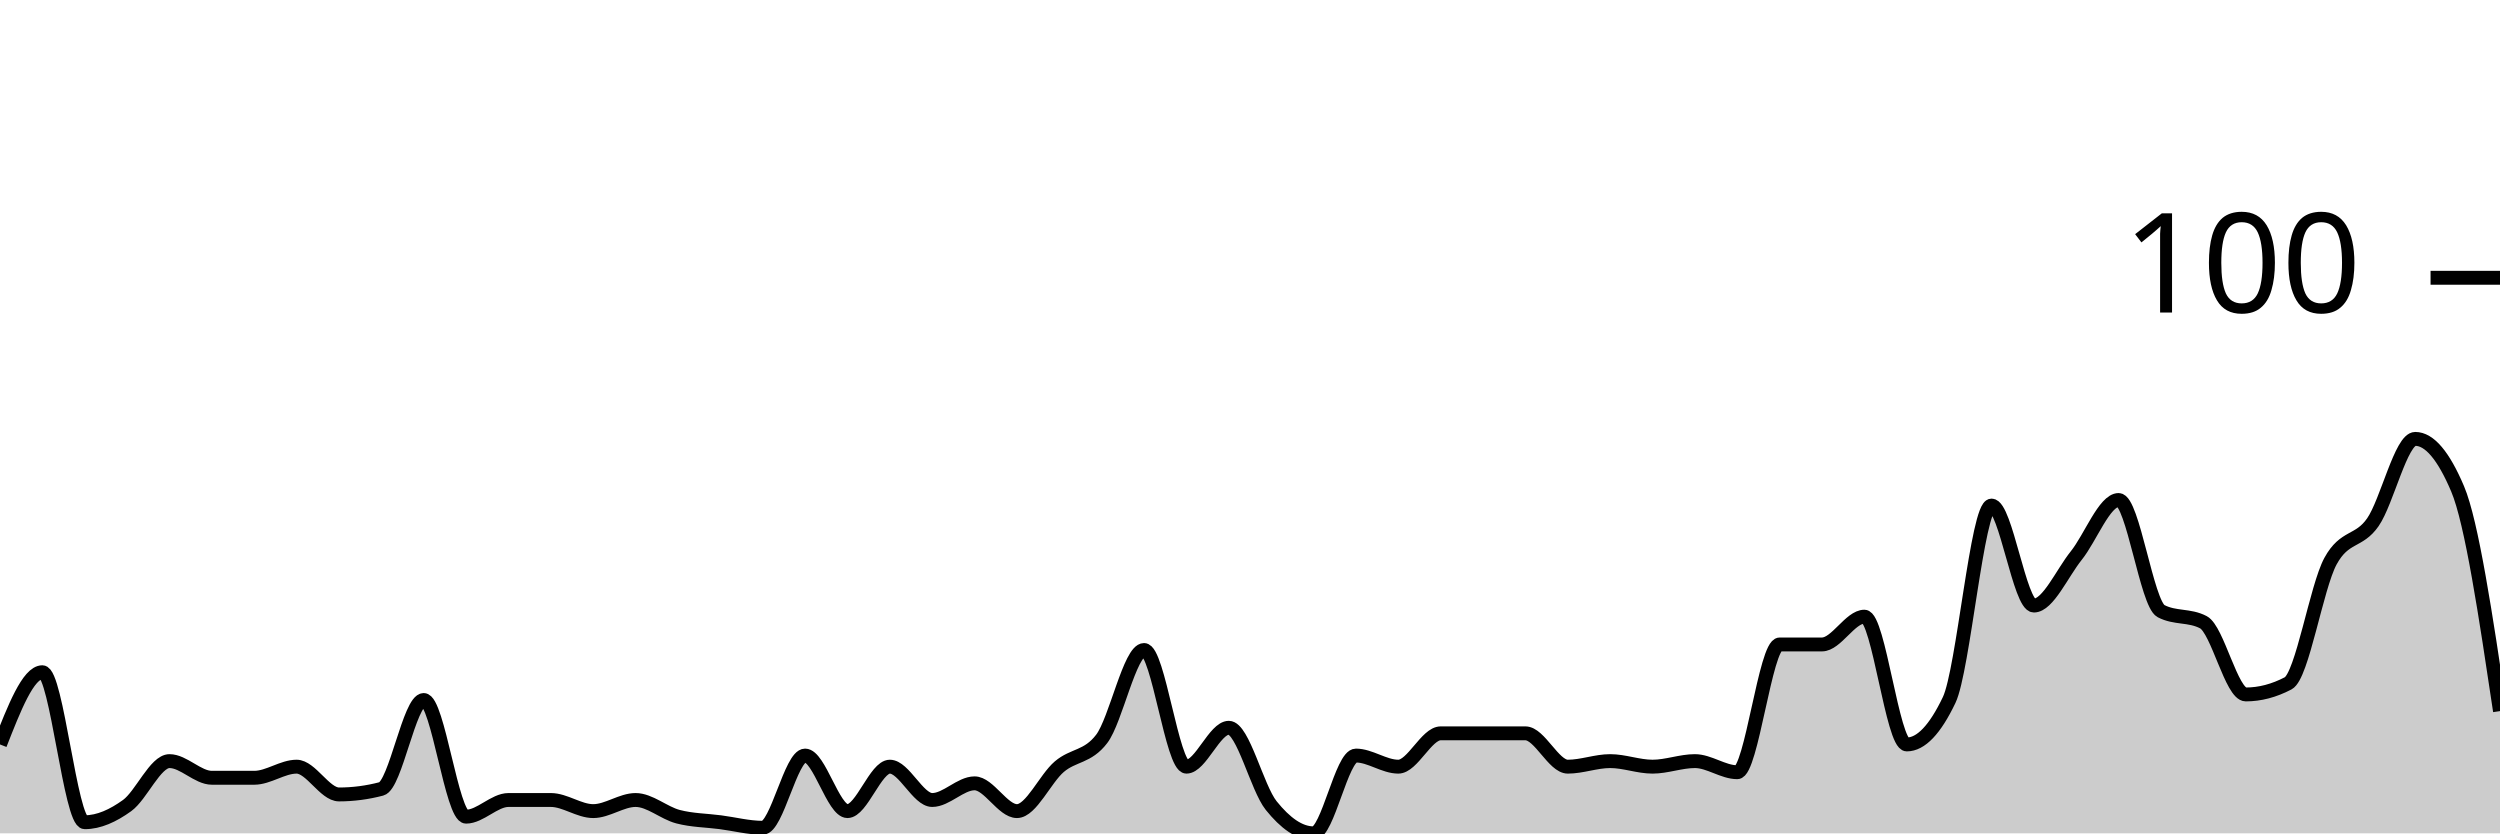
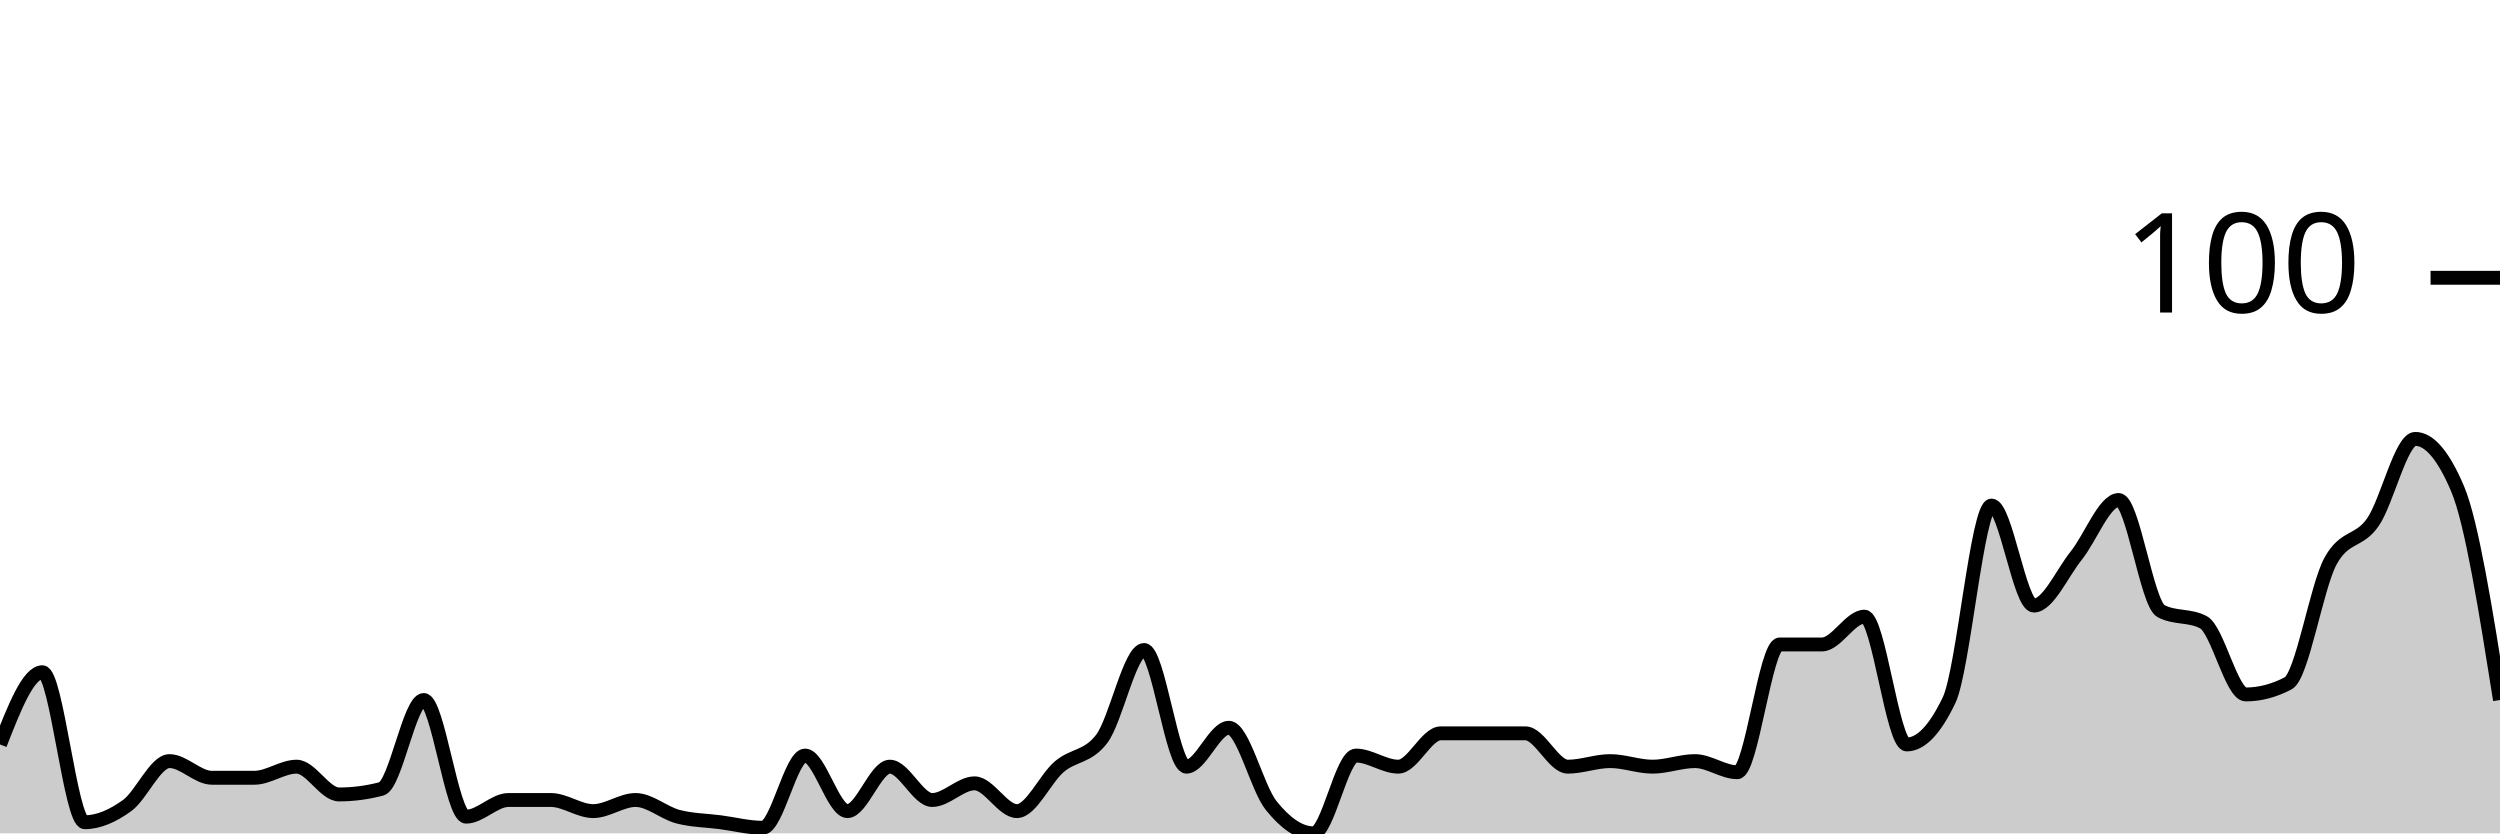
<svg xmlns="http://www.w3.org/2000/svg" viewBox="0 0 180 60">
  <g transform="translate(0,20)">
-     <path class="area" fill="rgba(0, 0, 0, 0.2)" d="M0,33.6C1.017,31,2.034,28.4,3.051,28.4C4.068,28.4,5.085,39.2,6.102,39.2C7.119,39.2,8.136,38.733,9.153,38C10.169,37.267,11.186,34.8,12.203,34.8C13.22,34.8,14.237,36,15.254,36C16.271,36,17.288,36,18.305,36C19.322,36,20.339,35.2,21.356,35.2C22.373,35.2,23.39,37.2,24.407,37.2C25.424,37.2,26.441,37.067,27.458,36.8C28.475,36.533,29.492,30.4,30.508,30.4C31.525,30.4,32.542,38.8,33.559,38.8C34.576,38.8,35.593,37.6,36.61,37.6C37.627,37.6,38.644,37.6,39.661,37.6C40.678,37.6,41.695,38.4,42.712,38.4C43.729,38.4,44.746,37.6,45.763,37.6C46.78,37.6,47.797,38.533,48.814,38.8C49.831,39.067,50.847,39.067,51.864,39.2C52.881,39.333,53.898,39.6,54.915,39.6C55.932,39.6,56.949,34.4,57.966,34.4C58.983,34.4,60,38.4,61.017,38.4C62.034,38.4,63.051,35.2,64.068,35.2C65.085,35.2,66.102,37.6,67.119,37.6C68.136,37.6,69.153,36.4,70.169,36.4C71.186,36.4,72.203,38.4,73.22,38.4C74.237,38.4,75.254,36.067,76.271,35.2C77.288,34.333,78.305,34.533,79.322,33.2C80.339,31.867,81.356,26.8,82.373,26.8C83.39,26.8,84.407,35.2,85.424,35.2C86.441,35.2,87.458,32.4,88.475,32.4C89.492,32.4,90.508,36.733,91.525,38C92.542,39.267,93.559,40,94.576,40C95.593,40,96.61,34.4,97.627,34.4C98.644,34.4,99.661,35.2,100.678,35.2C101.695,35.2,102.712,32.8,103.729,32.8C104.746,32.8,105.763,32.8,106.78,32.8C107.797,32.8,108.814,32.8,109.831,32.8C110.847,32.8,111.864,35.2,112.881,35.2C113.898,35.2,114.915,34.8,115.932,34.8C116.949,34.8,117.966,35.2,118.983,35.2C120,35.2,121.017,34.8,122.034,34.8C123.051,34.8,124.068,35.6,125.085,35.6C126.102,35.6,127.119,26.4,128.136,26.4C129.153,26.4,130.169,26.4,131.186,26.4C132.203,26.4,133.22,24.4,134.237,24.4C135.254,24.4,136.271,33.6,137.288,33.6C138.305,33.6,139.322,32.533,140.339,30.4C141.356,28.267,142.373,16.4,143.39,16.4C144.407,16.4,145.424,23.6,146.441,23.6C147.458,23.6,148.475,21.267,149.492,20C150.508,18.733,151.525,16,152.542,16C153.559,16,154.576,23.467,155.593,24C156.61,24.533,157.627,24.267,158.644,24.8C159.661,25.333,160.678,30,161.695,30C162.712,30,163.729,29.733,164.746,29.2C165.763,28.667,166.78,22.267,167.797,20.4C168.814,18.533,169.831,19.067,170.847,17.6C171.864,16.133,172.881,11.6,173.898,11.6C174.915,11.6,175.932,12.8,176.949,15.2C177.966,17.6,178.983,24.4,180,31.2L180,40C178.983,40,177.966,40,176.949,40C175.932,40,174.915,40,173.898,40C172.881,40,171.864,40,170.847,40C169.831,40,168.814,40,167.797,40C166.78,40,165.763,40,164.746,40C163.729,40,162.712,40,161.695,40C160.678,40,159.661,40,158.644,40C157.627,40,156.61,40,155.593,40C154.576,40,153.559,40,152.542,40C151.525,40,150.508,40,149.492,40C148.475,40,147.458,40,146.441,40C145.424,40,144.407,40,143.39,40C142.373,40,141.356,40,140.339,40C139.322,40,138.305,40,137.288,40C136.271,40,135.254,40,134.237,40C133.22,40,132.203,40,131.186,40C130.169,40,129.153,40,128.136,40C127.119,40,126.102,40,125.085,40C124.068,40,123.051,40,122.034,40C121.017,40,120,40,118.983,40C117.966,40,116.949,40,115.932,40C114.915,40,113.898,40,112.881,40C111.864,40,110.847,40,109.831,40C108.814,40,107.797,40,106.78,40C105.763,40,104.746,40,103.729,40C102.712,40,101.695,40,100.678,40C99.661,40,98.644,40,97.627,40C96.61,40,95.593,40,94.576,40C93.559,40,92.542,40,91.525,40C90.508,40,89.492,40,88.475,40C87.458,40,86.441,40,85.424,40C84.407,40,83.39,40,82.373,40C81.356,40,80.339,40,79.322,40C78.305,40,77.288,40,76.271,40C75.254,40,74.237,40,73.22,40C72.203,40,71.186,40,70.169,40C69.153,40,68.136,40,67.119,40C66.102,40,65.085,40,64.068,40C63.051,40,62.034,40,61.017,40C60,40,58.983,40,57.966,40C56.949,40,55.932,40,54.915,40C53.898,40,52.881,40,51.864,40C50.847,40,49.831,40,48.814,40C47.797,40,46.78,40,45.763,40C44.746,40,43.729,40,42.712,40C41.695,40,40.678,40,39.661,40C38.644,40,37.627,40,36.61,40C35.593,40,34.576,40,33.559,40C32.542,40,31.525,40,30.508,40C29.492,40,28.475,40,27.458,40C26.441,40,25.424,40,24.407,40C23.39,40,22.373,40,21.356,40C20.339,40,19.322,40,18.305,40C17.288,40,16.271,40,15.254,40C14.237,40,13.22,40,12.203,40C11.186,40,10.169,40,9.153,40C8.136,40,7.119,40,6.102,40C5.085,40,4.068,40,3.051,40C2.034,40,1.017,40,0,40Z" />
-     <path class="line" stroke="black" fill="none" d="M0,33.6C1.017,31,2.034,28.4,3.051,28.4C4.068,28.4,5.085,39.2,6.102,39.2C7.119,39.2,8.136,38.733,9.153,38C10.169,37.267,11.186,34.8,12.203,34.8C13.22,34.8,14.237,36,15.254,36C16.271,36,17.288,36,18.305,36C19.322,36,20.339,35.2,21.356,35.2C22.373,35.2,23.39,37.2,24.407,37.2C25.424,37.2,26.441,37.067,27.458,36.8C28.475,36.533,29.492,30.4,30.508,30.4C31.525,30.4,32.542,38.8,33.559,38.8C34.576,38.8,35.593,37.6,36.61,37.6C37.627,37.6,38.644,37.6,39.661,37.6C40.678,37.6,41.695,38.4,42.712,38.4C43.729,38.4,44.746,37.6,45.763,37.6C46.78,37.6,47.797,38.533,48.814,38.8C49.831,39.067,50.847,39.067,51.864,39.2C52.881,39.333,53.898,39.6,54.915,39.6C55.932,39.6,56.949,34.4,57.966,34.4C58.983,34.4,60,38.4,61.017,38.4C62.034,38.4,63.051,35.2,64.068,35.2C65.085,35.2,66.102,37.6,67.119,37.6C68.136,37.6,69.153,36.4,70.169,36.4C71.186,36.4,72.203,38.4,73.22,38.4C74.237,38.4,75.254,36.067,76.271,35.2C77.288,34.333,78.305,34.533,79.322,33.2C80.339,31.867,81.356,26.8,82.373,26.8C83.39,26.8,84.407,35.2,85.424,35.2C86.441,35.2,87.458,32.4,88.475,32.4C89.492,32.4,90.508,36.733,91.525,38C92.542,39.267,93.559,40,94.576,40C95.593,40,96.61,34.4,97.627,34.4C98.644,34.4,99.661,35.2,100.678,35.2C101.695,35.2,102.712,32.8,103.729,32.8C104.746,32.8,105.763,32.8,106.78,32.8C107.797,32.8,108.814,32.8,109.831,32.8C110.847,32.8,111.864,35.2,112.881,35.2C113.898,35.2,114.915,34.8,115.932,34.8C116.949,34.8,117.966,35.2,118.983,35.2C120,35.2,121.017,34.8,122.034,34.8C123.051,34.8,124.068,35.6,125.085,35.6C126.102,35.6,127.119,26.4,128.136,26.4C129.153,26.4,130.169,26.4,131.186,26.4C132.203,26.4,133.22,24.4,134.237,24.4C135.254,24.4,136.271,33.6,137.288,33.6C138.305,33.6,139.322,32.533,140.339,30.4C141.356,28.267,142.373,16.4,143.39,16.4C144.407,16.4,145.424,23.6,146.441,23.6C147.458,23.6,148.475,21.267,149.492,20C150.508,18.733,151.525,16,152.542,16C153.559,16,154.576,23.467,155.593,24C156.61,24.533,157.627,24.267,158.644,24.8C159.661,25.333,160.678,30,161.695,30C162.712,30,163.729,29.733,164.746,29.2C165.763,28.667,166.78,22.267,167.797,20.4C168.814,18.533,169.831,19.067,170.847,17.6C171.864,16.133,172.881,11.6,173.898,11.6C174.915,11.6,175.932,12.8,176.949,15.2C177.966,17.6,178.983,24.4,180,31.2" />
+     <path class="area" fill="rgba(0, 0, 0, 0.2)" d="M0,33.6C1.017,31,2.034,28.4,3.051,28.4C4.068,28.4,5.085,39.2,6.102,39.2C7.119,39.2,8.136,38.733,9.153,38C10.169,37.267,11.186,34.8,12.203,34.8C13.22,34.8,14.237,36,15.254,36C16.271,36,17.288,36,18.305,36C19.322,36,20.339,35.2,21.356,35.2C22.373,35.2,23.39,37.2,24.407,37.2C25.424,37.2,26.441,37.067,27.458,36.8C28.475,36.533,29.492,30.4,30.508,30.4C31.525,30.4,32.542,38.8,33.559,38.8C34.576,38.8,35.593,37.6,36.61,37.6C37.627,37.6,38.644,37.6,39.661,37.6C40.678,37.6,41.695,38.4,42.712,38.4C43.729,38.4,44.746,37.6,45.763,37.6C46.78,37.6,47.797,38.533,48.814,38.8C49.831,39.067,50.847,39.067,51.864,39.2C52.881,39.333,53.898,39.6,54.915,39.6C55.932,39.6,56.949,34.4,57.966,34.4C58.983,34.4,60,38.4,61.017,38.4C62.034,38.4,63.051,35.2,64.068,35.2C65.085,35.2,66.102,37.6,67.119,37.6C68.136,37.6,69.153,36.4,70.169,36.4C71.186,36.4,72.203,38.4,73.22,38.4C74.237,38.4,75.254,36.067,76.271,35.2C77.288,34.333,78.305,34.533,79.322,33.2C80.339,31.867,81.356,26.8,82.373,26.8C83.39,26.8,84.407,35.2,85.424,35.2C86.441,35.2,87.458,32.4,88.475,32.4C89.492,32.4,90.508,36.733,91.525,38C92.542,39.267,93.559,40,94.576,40C95.593,40,96.61,34.4,97.627,34.4C98.644,34.4,99.661,35.2,100.678,35.2C101.695,35.2,102.712,32.8,103.729,32.8C104.746,32.8,105.763,32.8,106.78,32.8C107.797,32.8,108.814,32.8,109.831,32.8C110.847,32.8,111.864,35.2,112.881,35.2C113.898,35.2,114.915,34.8,115.932,34.8C116.949,34.8,117.966,35.2,118.983,35.2C120,35.2,121.017,34.8,122.034,34.8C123.051,34.8,124.068,35.6,125.085,35.6C126.102,35.6,127.119,26.4,128.136,26.4C129.153,26.4,130.169,26.4,131.186,26.4C132.203,26.4,133.22,24.4,134.237,24.4C135.254,24.4,136.271,33.6,137.288,33.6C138.305,33.6,139.322,32.533,140.339,30.4C141.356,28.267,142.373,16.4,143.39,16.4C144.407,16.4,145.424,23.6,146.441,23.6C147.458,23.6,148.475,21.267,149.492,20C150.508,18.733,151.525,16,152.542,16C153.559,16,154.576,23.467,155.593,24C156.61,24.533,157.627,24.267,158.644,24.8C159.661,25.333,160.678,30,161.695,30C162.712,30,163.729,29.733,164.746,29.2C165.763,28.667,166.78,22.267,167.797,20.4C168.814,18.533,169.831,19.067,170.847,17.6C171.864,16.133,172.881,11.6,173.898,11.6C174.915,11.6,175.932,12.8,176.949,15.2C177.966,17.6,178.983,24,180,30.4L180,40C178.983,40,177.966,40,176.949,40C175.932,40,174.915,40,173.898,40C172.881,40,171.864,40,170.847,40C169.831,40,168.814,40,167.797,40C166.78,40,165.763,40,164.746,40C163.729,40,162.712,40,161.695,40C160.678,40,159.661,40,158.644,40C157.627,40,156.61,40,155.593,40C154.576,40,153.559,40,152.542,40C151.525,40,150.508,40,149.492,40C148.475,40,147.458,40,146.441,40C145.424,40,144.407,40,143.39,40C142.373,40,141.356,40,140.339,40C139.322,40,138.305,40,137.288,40C136.271,40,135.254,40,134.237,40C133.22,40,132.203,40,131.186,40C130.169,40,129.153,40,128.136,40C127.119,40,126.102,40,125.085,40C124.068,40,123.051,40,122.034,40C121.017,40,120,40,118.983,40C117.966,40,116.949,40,115.932,40C114.915,40,113.898,40,112.881,40C111.864,40,110.847,40,109.831,40C108.814,40,107.797,40,106.78,40C105.763,40,104.746,40,103.729,40C102.712,40,101.695,40,100.678,40C99.661,40,98.644,40,97.627,40C96.61,40,95.593,40,94.576,40C93.559,40,92.542,40,91.525,40C90.508,40,89.492,40,88.475,40C87.458,40,86.441,40,85.424,40C84.407,40,83.39,40,82.373,40C81.356,40,80.339,40,79.322,40C78.305,40,77.288,40,76.271,40C75.254,40,74.237,40,73.22,40C72.203,40,71.186,40,70.169,40C69.153,40,68.136,40,67.119,40C66.102,40,65.085,40,64.068,40C63.051,40,62.034,40,61.017,40C60,40,58.983,40,57.966,40C56.949,40,55.932,40,54.915,40C53.898,40,52.881,40,51.864,40C50.847,40,49.831,40,48.814,40C47.797,40,46.78,40,45.763,40C44.746,40,43.729,40,42.712,40C41.695,40,40.678,40,39.661,40C38.644,40,37.627,40,36.61,40C35.593,40,34.576,40,33.559,40C32.542,40,31.525,40,30.508,40C29.492,40,28.475,40,27.458,40C26.441,40,25.424,40,24.407,40C23.39,40,22.373,40,21.356,40C20.339,40,19.322,40,18.305,40C17.288,40,16.271,40,15.254,40C14.237,40,13.22,40,12.203,40C11.186,40,10.169,40,9.153,40C8.136,40,7.119,40,6.102,40C5.085,40,4.068,40,3.051,40C2.034,40,1.017,40,0,40Z" />
+     <path class="line" stroke="black" fill="none" d="M0,33.6C1.017,31,2.034,28.4,3.051,28.4C4.068,28.4,5.085,39.2,6.102,39.2C7.119,39.2,8.136,38.733,9.153,38C10.169,37.267,11.186,34.8,12.203,34.8C13.22,34.8,14.237,36,15.254,36C16.271,36,17.288,36,18.305,36C19.322,36,20.339,35.2,21.356,35.2C22.373,35.2,23.39,37.2,24.407,37.2C25.424,37.2,26.441,37.067,27.458,36.8C28.475,36.533,29.492,30.4,30.508,30.4C31.525,30.4,32.542,38.8,33.559,38.8C34.576,38.8,35.593,37.6,36.61,37.6C37.627,37.6,38.644,37.6,39.661,37.6C40.678,37.6,41.695,38.4,42.712,38.4C43.729,38.4,44.746,37.6,45.763,37.6C46.78,37.6,47.797,38.533,48.814,38.8C49.831,39.067,50.847,39.067,51.864,39.2C52.881,39.333,53.898,39.6,54.915,39.6C55.932,39.6,56.949,34.4,57.966,34.4C58.983,34.4,60,38.4,61.017,38.4C62.034,38.4,63.051,35.2,64.068,35.2C65.085,35.2,66.102,37.6,67.119,37.6C68.136,37.6,69.153,36.4,70.169,36.4C71.186,36.4,72.203,38.4,73.22,38.4C74.237,38.4,75.254,36.067,76.271,35.2C77.288,34.333,78.305,34.533,79.322,33.2C80.339,31.867,81.356,26.8,82.373,26.8C83.39,26.8,84.407,35.2,85.424,35.2C86.441,35.2,87.458,32.4,88.475,32.4C89.492,32.4,90.508,36.733,91.525,38C92.542,39.267,93.559,40,94.576,40C95.593,40,96.61,34.4,97.627,34.4C98.644,34.4,99.661,35.2,100.678,35.2C101.695,35.2,102.712,32.8,103.729,32.8C104.746,32.8,105.763,32.8,106.78,32.8C107.797,32.8,108.814,32.8,109.831,32.8C110.847,32.8,111.864,35.2,112.881,35.2C113.898,35.2,114.915,34.8,115.932,34.8C116.949,34.8,117.966,35.2,118.983,35.2C120,35.2,121.017,34.8,122.034,34.8C123.051,34.8,124.068,35.6,125.085,35.6C126.102,35.6,127.119,26.4,128.136,26.4C129.153,26.4,130.169,26.4,131.186,26.4C132.203,26.4,133.22,24.4,134.237,24.4C135.254,24.4,136.271,33.6,137.288,33.6C138.305,33.6,139.322,32.533,140.339,30.4C141.356,28.267,142.373,16.4,143.39,16.4C144.407,16.4,145.424,23.6,146.441,23.6C147.458,23.6,148.475,21.267,149.492,20C150.508,18.733,151.525,16,152.542,16C153.559,16,154.576,23.467,155.593,24C156.61,24.533,157.627,24.267,158.644,24.8C159.661,25.333,160.678,30,161.695,30C162.712,30,163.729,29.733,164.746,29.2C165.763,28.667,166.78,22.267,167.797,20.4C168.814,18.533,169.831,19.067,170.847,17.6C171.864,16.133,172.881,11.6,173.898,11.6C174.915,11.6,175.932,12.8,176.949,15.2C177.966,17.6,178.983,24,180,30.4" />
    <path class="axis-ceiling" stroke-width="1" stroke="black" fill="none" d="M175,0L180,0" />
    <text class="axis-ceiling-label" font-family="sans-serif" text-anchor="end" font-size="10px" x="170" y="2.5">100</text>
  </g>
</svg>
